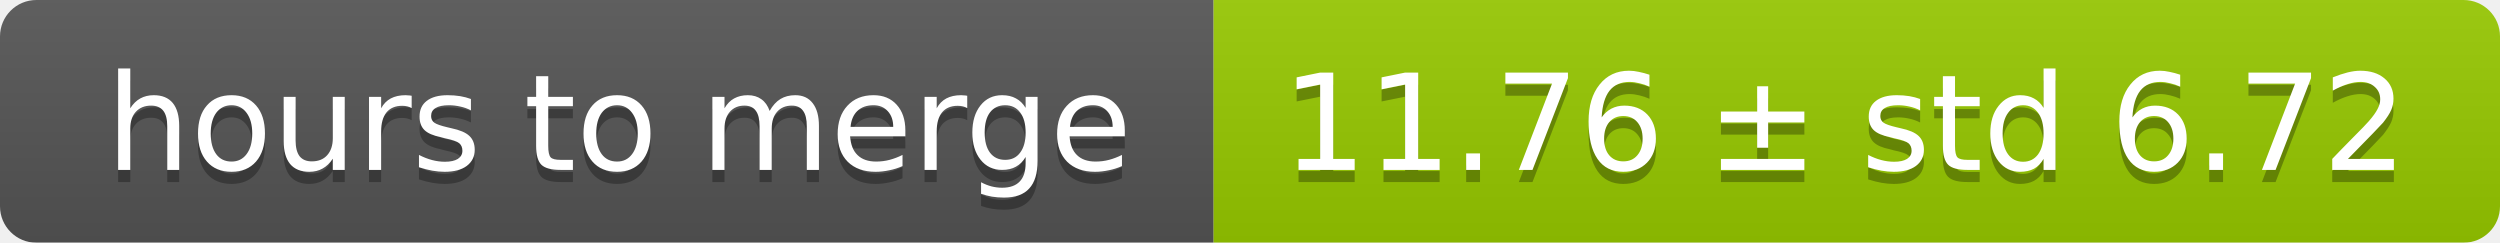
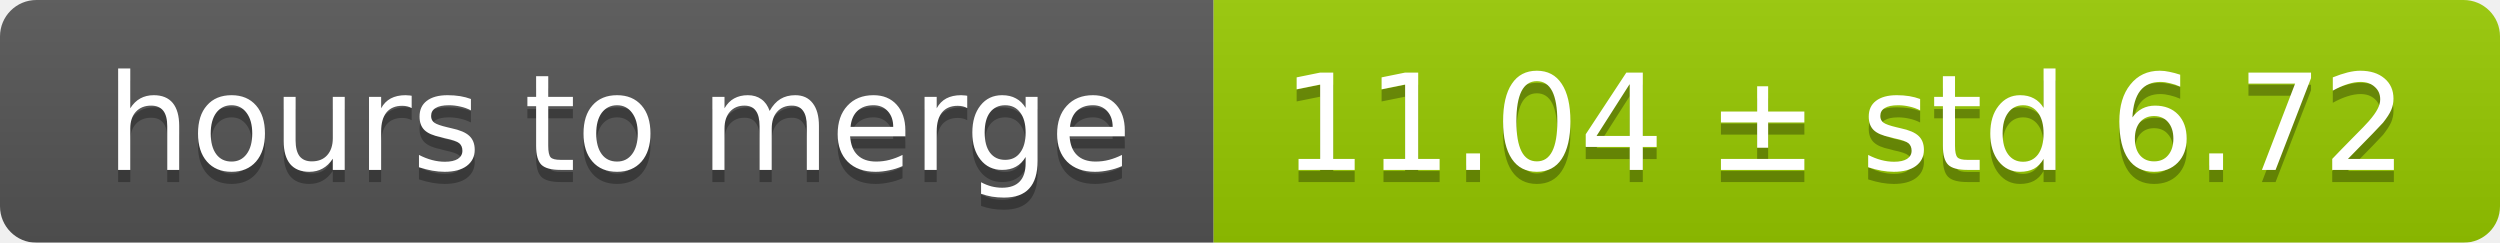
<svg xmlns="http://www.w3.org/2000/svg" width="206" height="20">
  <linearGradient id="smooth" x2="0" y2="100%">
    <stop offset="0" stop-color="#bbb" stop-opacity=".1" />
    <stop offset="1" stop-opacity=".1" />
  </linearGradient>
  <mask id="round">
    <rect width="206" height="20" rx="3" fill="#fff" />
  </mask>
  <g mask="url(#round)">
    <rect width="100" height="20" fill="#555" />
    <rect x="100" width="106" height="20" fill="#97ca00" />
    <rect width="206" height="20" fill="url(#smooth)" />
  </g>
  <g fill="#fff" text-anchor="middle" font-family="DejaVu Sans,Verdana,Geneva,sans-serif" font-size="11">
    <text x="51" y="15" fill="#010101" fill-opacity=".3">hours to merge</text>
    <text x="51" y="14">hours to merge</text>
-     <text x="152" y="15" fill="#010101" fill-opacity=".3">11.76 ± std 6.72</text>
-     <text x="152" y="14">11.76 ± std 6.72</text>
+     <text x="152" y="15" fill="#010101" fill-opacity=".3">11.04 ± std 6.72</text>
+     <text x="152" y="14">11.04 ± std 6.72</text>
  </g>
</svg>
